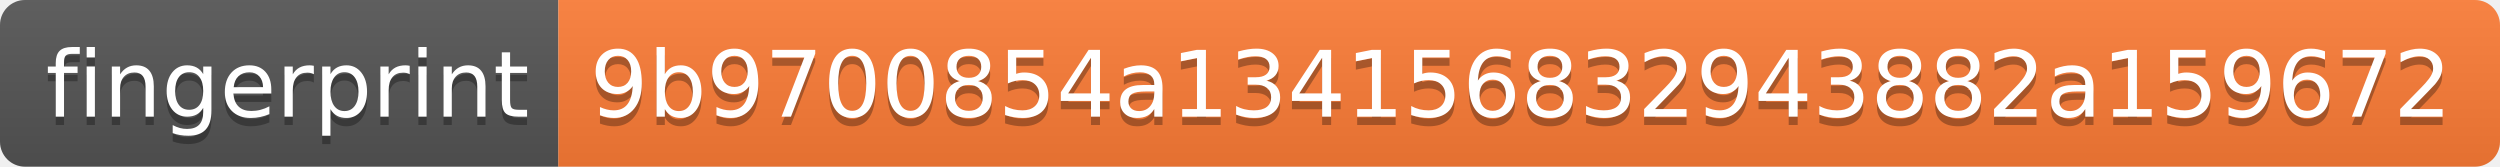
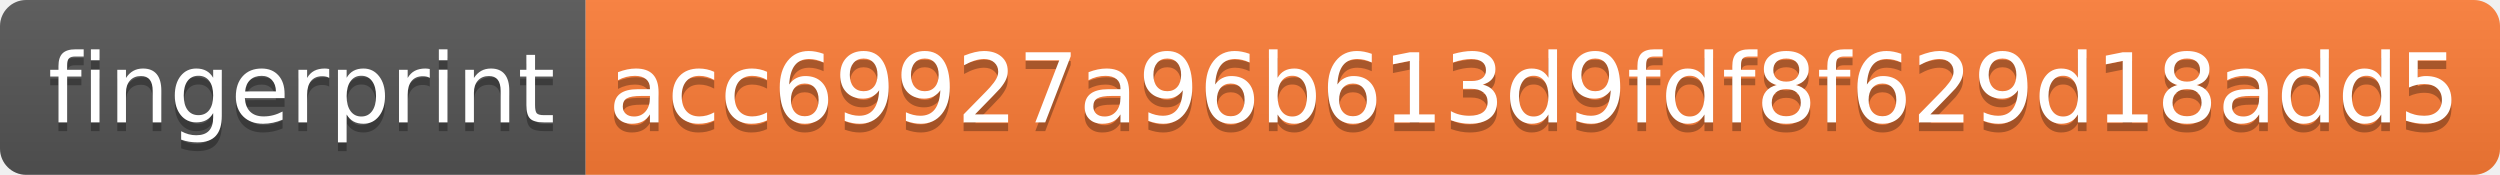
- <svg xmlns="http://www.w3.org/2000/svg" width="300" height="20">
+ <svg xmlns="http://www.w3.org/2000/svg" width="286" height="20">
  <linearGradient id="s" x2="0" y2="100%">
    <stop offset="0" stop-color="#bbb" stop-opacity=".1" />
    <stop offset="1" stop-opacity=".1" />
  </linearGradient>
  <clipPath id="r">
-     <rect width="300" height="20" rx="3" fill="#fff" />
+     <rect width="286" height="20" rx="3" fill="#fff" />
  </clipPath>
  <g clip-path="url(#r)">
    <rect width="67" height="20" fill="#555" />
-     <rect x="67" width="233" height="20" fill="#fe7d37" />
-     <rect width="300" height="20" fill="url(#s)" />
+     <rect x="67" width="219" height="20" fill="#fe7d37" />
+     <rect width="286" height="20" fill="url(#s)" />
  </g>
  <g fill="#fff" text-anchor="middle" font-family="Verdana,Geneva,DejaVu Sans,sans-serif" text-rendering="geometricPrecision" font-size="110">
    <text x="345" y="150" fill="#010101" fill-opacity=".3" transform="scale(.1)" textLength="570">fingerprint</text>
    <text x="345" y="140" transform="scale(.1)" textLength="570">fingerprint</text>
-     <text x="1825" y="150" fill="#010101" fill-opacity=".3" transform="scale(.1)" textLength="2230">9b9700854a134156832943882a159672</text>
-     <text x="1825" y="140" transform="scale(.1)" textLength="2230">9b9700854a134156832943882a159672</text>
+     <text x="1755" y="150" fill="#010101" fill-opacity=".3" transform="scale(.1)" textLength="2090">acc69927a96b613d9fdf8f629d18add5</text>
+     <text x="1755" y="140" transform="scale(.1)" textLength="2090">acc69927a96b613d9fdf8f629d18add5</text>
  </g>
</svg>
